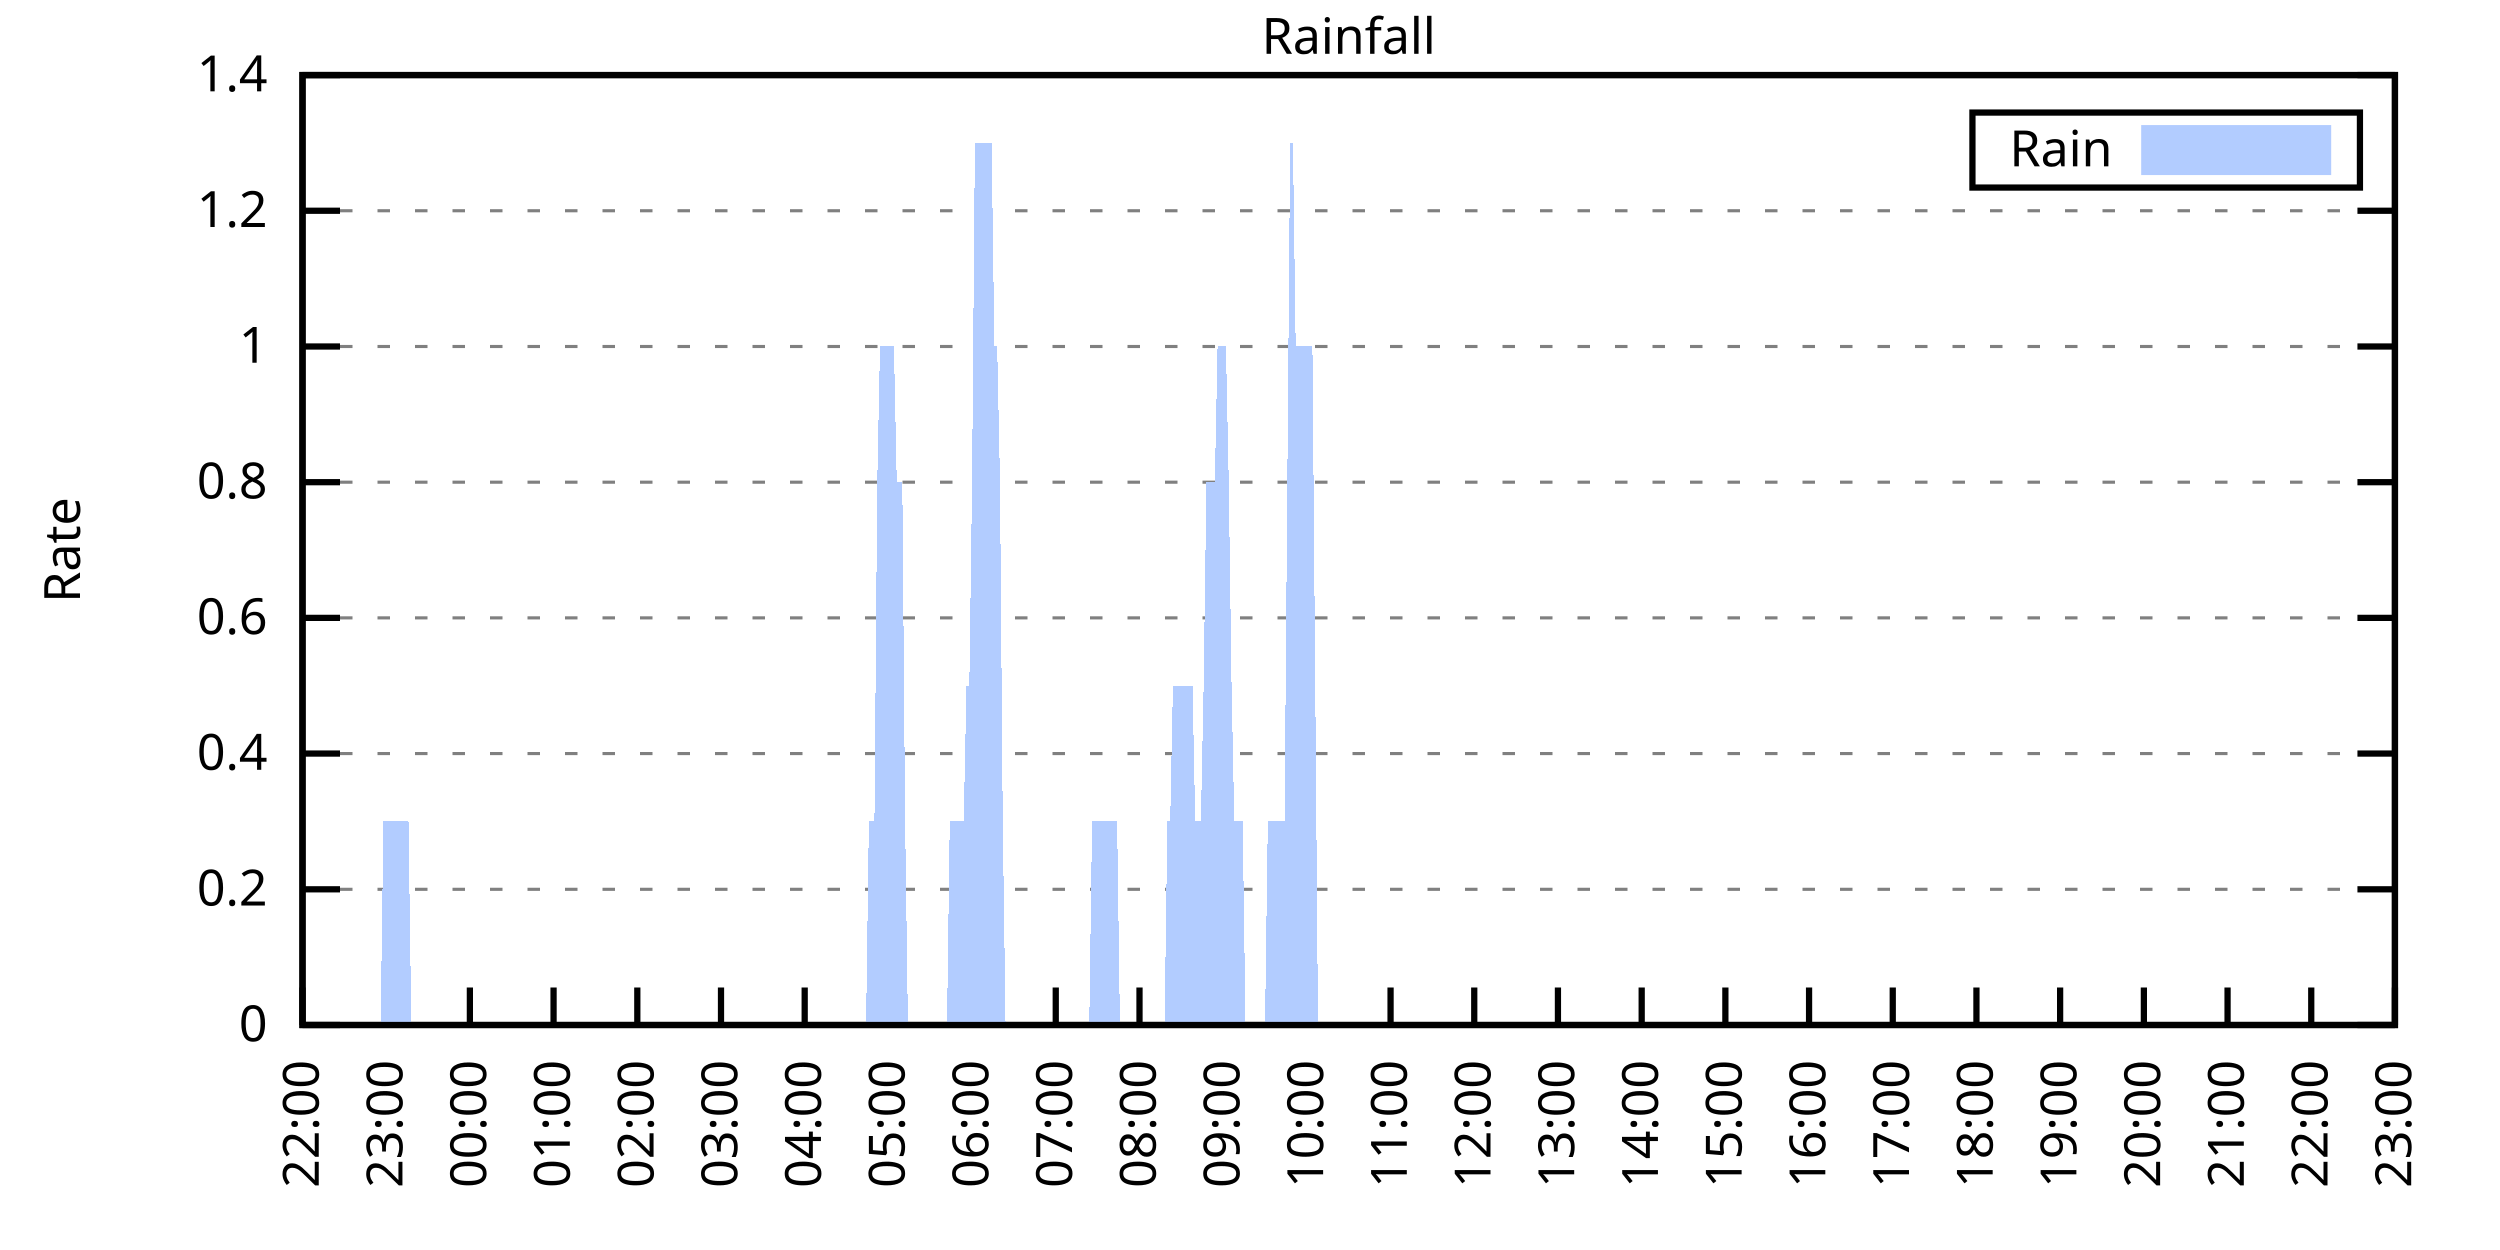
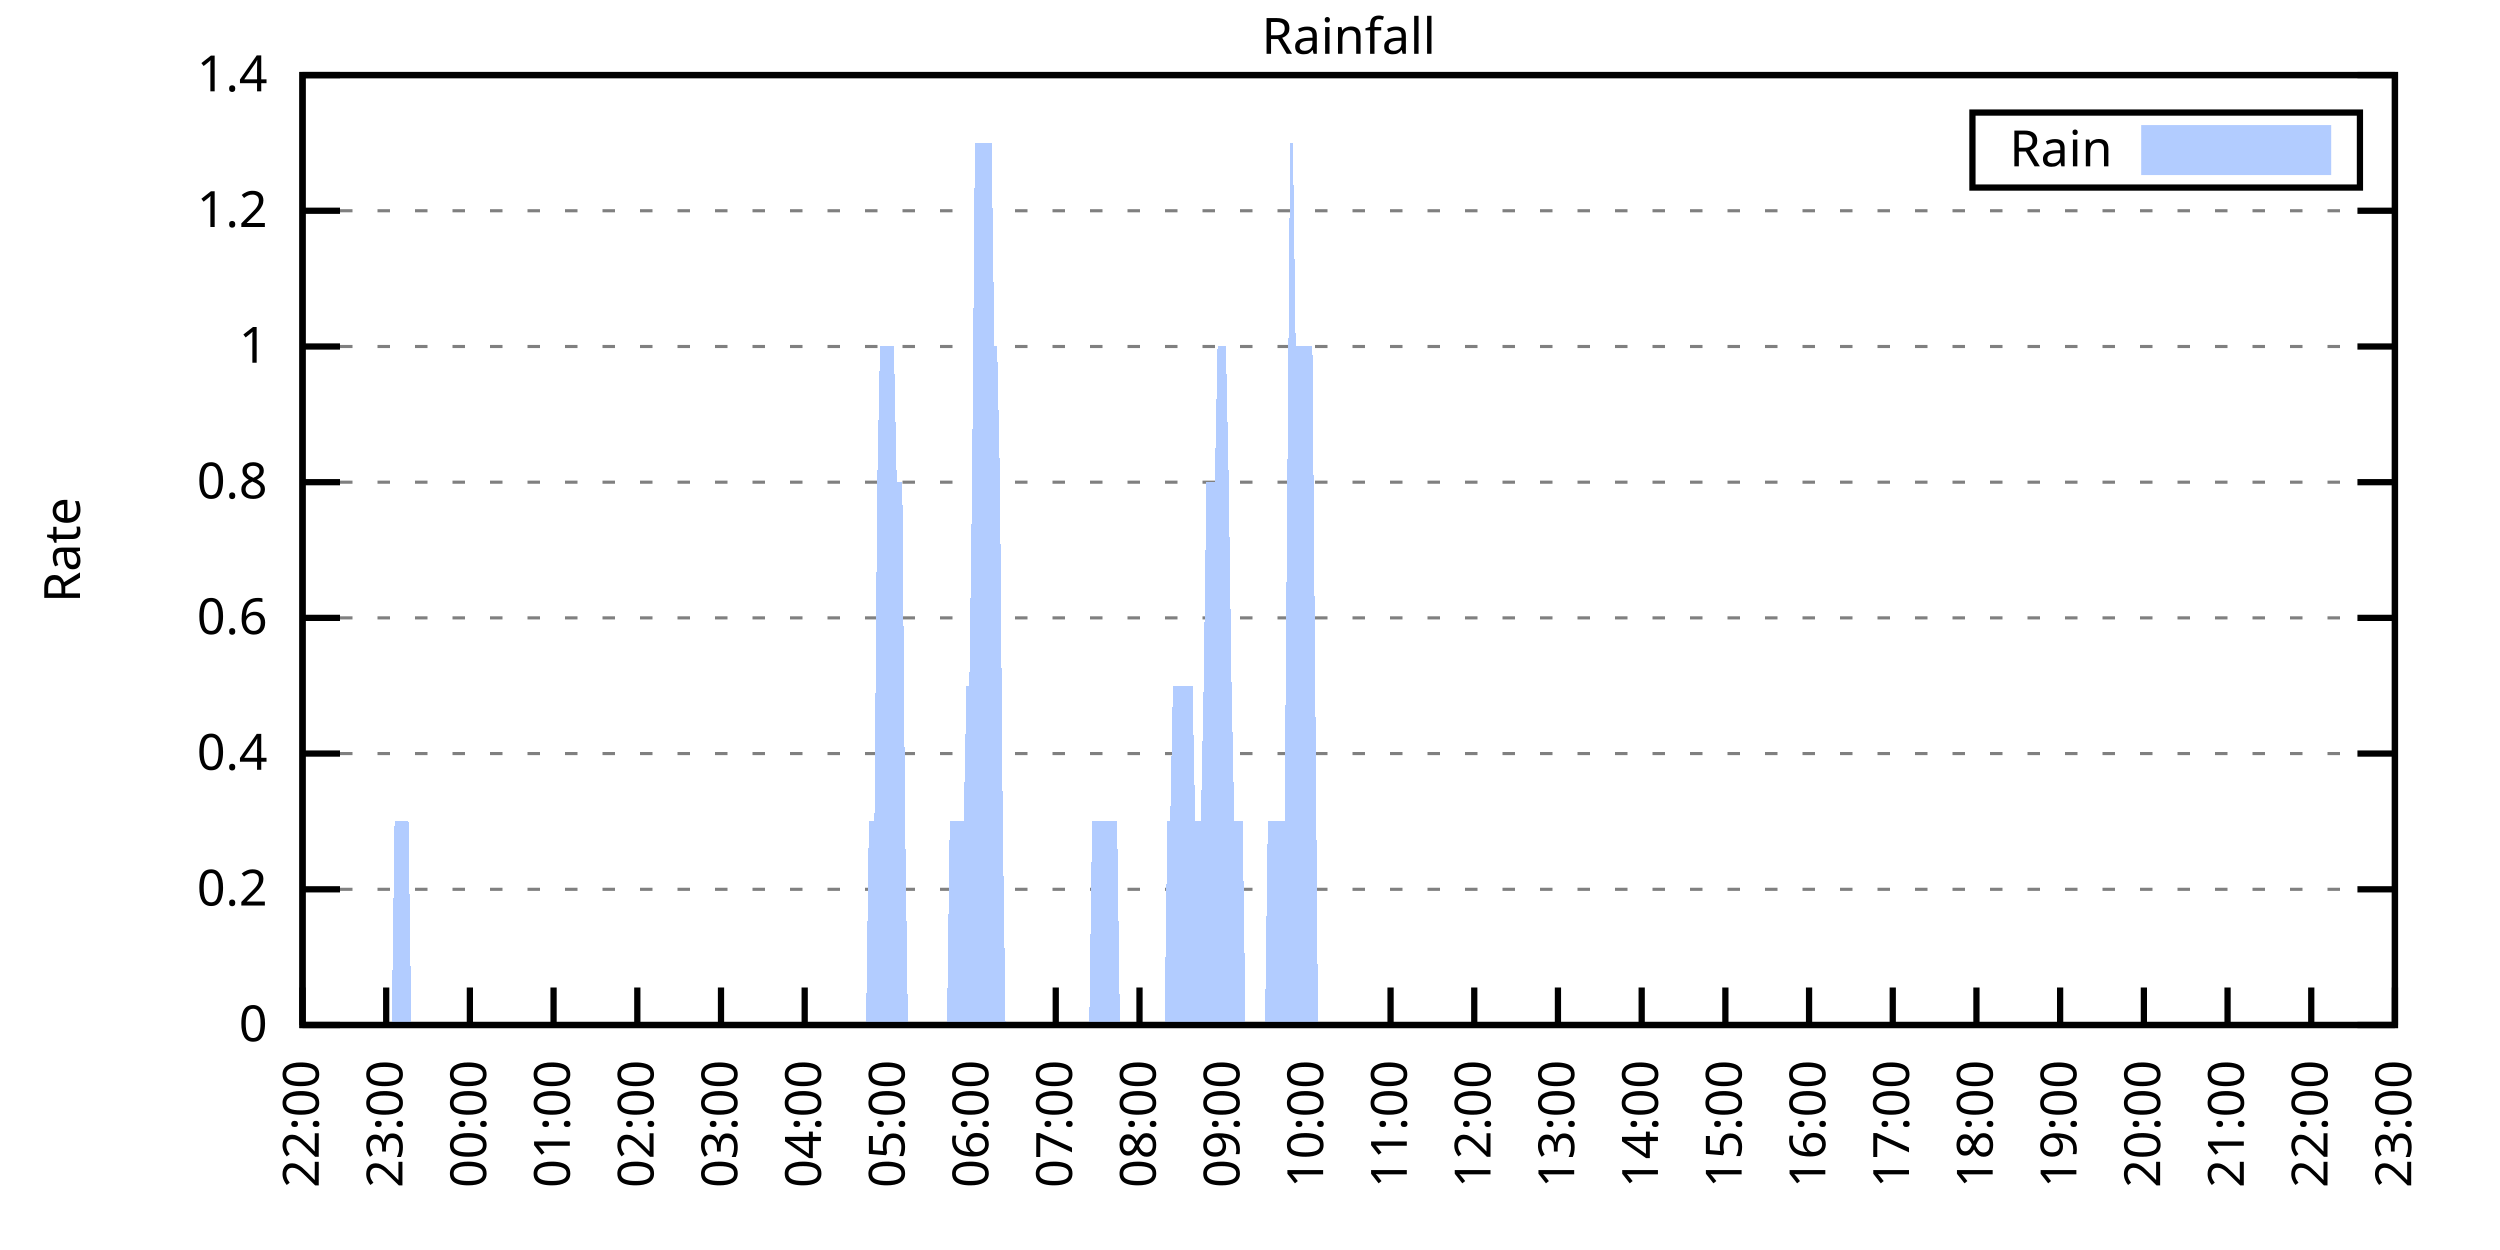
<svg xmlns="http://www.w3.org/2000/svg" xmlns:xlink="http://www.w3.org/1999/xlink" width="400" height="200" viewBox="0 0 400 200">
  <g id="gnuplot_canvas">
    <rect x="0" y="0" width="400" height="200" fill="none" />
    <defs>
      <circle id="gpDot" r="0.5" stroke-width="0.5" stroke="currentColor" />
      <path id="gpPt0" stroke-width="0.333" stroke="currentColor" d="M-1,0 h2 M0,-1 v2" />
      <path id="gpPt1" stroke-width="0.333" stroke="currentColor" d="M-1,-1 L1,1 M1,-1 L-1,1" />
      <path id="gpPt2" stroke-width="0.333" stroke="currentColor" d="M-1,0 L1,0 M0,-1 L0,1 M-1,-1 L1,1 M-1,1 L1,-1" />
      <rect id="gpPt3" stroke-width="0.333" stroke="currentColor" x="-1" y="-1" width="2" height="2" />
      <rect id="gpPt4" stroke-width="0.333" stroke="currentColor" fill="currentColor" x="-1" y="-1" width="2" height="2" />
      <circle id="gpPt5" stroke-width="0.333" stroke="currentColor" cx="0" cy="0" r="1" />
      <use xlink:href="#gpPt5" id="gpPt6" fill="currentColor" stroke="none" />
      <path id="gpPt7" stroke-width="0.333" stroke="currentColor" d="M0,-1.33 L-1.33,0.67 L1.33,0.67 z" />
      <use xlink:href="#gpPt7" id="gpPt8" fill="currentColor" stroke="none" />
      <use xlink:href="#gpPt7" id="gpPt9" stroke="currentColor" transform="rotate(180)" />
      <use xlink:href="#gpPt9" id="gpPt10" fill="currentColor" stroke="none" />
      <use xlink:href="#gpPt3" id="gpPt11" stroke="currentColor" transform="rotate(45)" />
      <use xlink:href="#gpPt11" id="gpPt12" fill="currentColor" stroke="none" />
      <path id="gpPt13" stroke-width="0.333" stroke="currentColor" d="M0,1.330 L1.265,0.411 L0.782,-1.067 L-0.782,-1.076 L-1.265,0.411 z" />
      <use xlink:href="#gpPt13" id="gpPt14" fill="currentColor" stroke="none" />
      <filter id="textbox" filterUnits="objectBoundingBox" x="0" y="0" height="1" width="1">
        <feFlood flood-color="white" flood-opacity="1" result="bgnd" />
        <feComposite in="SourceGraphic" in2="bgnd" operator="atop" />
      </filter>
      <filter id="greybox" filterUnits="objectBoundingBox" x="0" y="0" height="1" width="1">
        <feFlood flood-color="lightgrey" flood-opacity="1" result="grey" />
        <feComposite in="SourceGraphic" in2="grey" operator="atop" />
      </filter>
    </defs>
    <g fill="none" color="white" stroke="currentColor" stroke-width="1.00" stroke-linecap="butt" stroke-linejoin="miter">
</g>
    <g fill="none" color="black" stroke="currentColor" stroke-width="1.00" stroke-linecap="butt" stroke-linejoin="miter">
      <g stroke="none" shape-rendering="crispEdges">
        <polygon fill="rgb(255, 255, 255)" points="48.40,164.00 383.18,164.00 383.18,12.02 48.40,12.02 " />
      </g>
    </g>
    <g fill="none" color="black" stroke="currentColor" stroke-width="1.00" stroke-linecap="butt" stroke-linejoin="miter">
</g>
    <g fill="none" color="black" stroke="black" stroke-width="0.50" stroke-linecap="butt" stroke-linejoin="miter">
</g>
    <g fill="none" color="gray" stroke="currentColor" stroke-width="0.50" stroke-linecap="butt" stroke-linejoin="miter">
      <path stroke="gray" stroke-dasharray="2,4" class="gridline" d="M48.40,164.00 L383.19,164.00  " />
    </g>
    <g fill="none" color="gray" stroke="gray" stroke-width="1.00" stroke-linecap="butt" stroke-linejoin="miter">
</g>
    <g fill="none" color="black" stroke="currentColor" stroke-width="1.00" stroke-linecap="butt" stroke-linejoin="miter">
      <path stroke="black" d="M48.40,164.00 L54.40,164.00 M383.19,164.00 L377.19,164.00  " />
      <g transform="translate(42.80,166.60)" stroke="none" fill="black" font-family="Sans" font-size="8.00" text-anchor="end">
        <text>
          <tspan font-family="Sans"> 0</tspan>
        </text>
      </g>
    </g>
    <g fill="none" color="black" stroke="currentColor" stroke-width="1.00" stroke-linecap="butt" stroke-linejoin="miter">
</g>
    <g fill="none" color="black" stroke="black" stroke-width="0.50" stroke-linecap="butt" stroke-linejoin="miter">
</g>
    <g fill="none" color="gray" stroke="currentColor" stroke-width="0.50" stroke-linecap="butt" stroke-linejoin="miter">
      <path stroke="gray" stroke-dasharray="2,4" class="gridline" d="M48.40,142.29 L383.19,142.29  " />
    </g>
    <g fill="none" color="gray" stroke="gray" stroke-width="1.00" stroke-linecap="butt" stroke-linejoin="miter">
</g>
    <g fill="none" color="black" stroke="currentColor" stroke-width="1.00" stroke-linecap="butt" stroke-linejoin="miter">
      <path stroke="black" d="M48.40,142.29 L54.40,142.29 M383.19,142.29 L377.19,142.29  " />
      <g transform="translate(42.80,144.89)" stroke="none" fill="black" font-family="Sans" font-size="8.00" text-anchor="end">
        <text>
          <tspan font-family="Sans"> 0.2</tspan>
        </text>
      </g>
    </g>
    <g fill="none" color="black" stroke="currentColor" stroke-width="1.00" stroke-linecap="butt" stroke-linejoin="miter">
</g>
    <g fill="none" color="black" stroke="black" stroke-width="0.50" stroke-linecap="butt" stroke-linejoin="miter">
</g>
    <g fill="none" color="gray" stroke="currentColor" stroke-width="0.50" stroke-linecap="butt" stroke-linejoin="miter">
      <path stroke="gray" stroke-dasharray="2,4" class="gridline" d="M48.40,120.57 L383.19,120.57  " />
    </g>
    <g fill="none" color="gray" stroke="gray" stroke-width="1.00" stroke-linecap="butt" stroke-linejoin="miter">
</g>
    <g fill="none" color="black" stroke="currentColor" stroke-width="1.00" stroke-linecap="butt" stroke-linejoin="miter">
      <path stroke="black" d="M48.40,120.57 L54.40,120.57 M383.19,120.57 L377.19,120.57  " />
      <g transform="translate(42.80,123.17)" stroke="none" fill="black" font-family="Sans" font-size="8.00" text-anchor="end">
        <text>
          <tspan font-family="Sans"> 0.4</tspan>
        </text>
      </g>
    </g>
    <g fill="none" color="black" stroke="currentColor" stroke-width="1.00" stroke-linecap="butt" stroke-linejoin="miter">
</g>
    <g fill="none" color="black" stroke="black" stroke-width="0.50" stroke-linecap="butt" stroke-linejoin="miter">
</g>
    <g fill="none" color="gray" stroke="currentColor" stroke-width="0.50" stroke-linecap="butt" stroke-linejoin="miter">
      <path stroke="gray" stroke-dasharray="2,4" class="gridline" d="M48.40,98.86 L383.19,98.86  " />
    </g>
    <g fill="none" color="gray" stroke="gray" stroke-width="1.00" stroke-linecap="butt" stroke-linejoin="miter">
</g>
    <g fill="none" color="black" stroke="currentColor" stroke-width="1.00" stroke-linecap="butt" stroke-linejoin="miter">
      <path stroke="black" d="M48.40,98.86 L54.40,98.86 M383.19,98.86 L377.19,98.86  " />
      <g transform="translate(42.80,101.46)" stroke="none" fill="black" font-family="Sans" font-size="8.00" text-anchor="end">
        <text>
          <tspan font-family="Sans"> 0.6</tspan>
        </text>
      </g>
    </g>
    <g fill="none" color="black" stroke="currentColor" stroke-width="1.00" stroke-linecap="butt" stroke-linejoin="miter">
</g>
    <g fill="none" color="black" stroke="black" stroke-width="0.50" stroke-linecap="butt" stroke-linejoin="miter">
</g>
    <g fill="none" color="gray" stroke="currentColor" stroke-width="0.50" stroke-linecap="butt" stroke-linejoin="miter">
      <path stroke="gray" stroke-dasharray="2,4" class="gridline" d="M48.40,77.15 L383.19,77.15  " />
    </g>
    <g fill="none" color="gray" stroke="gray" stroke-width="1.00" stroke-linecap="butt" stroke-linejoin="miter">
</g>
    <g fill="none" color="black" stroke="currentColor" stroke-width="1.00" stroke-linecap="butt" stroke-linejoin="miter">
      <path stroke="black" d="M48.40,77.15 L54.40,77.15 M383.19,77.15 L377.19,77.15  " />
      <g transform="translate(42.80,79.75)" stroke="none" fill="black" font-family="Sans" font-size="8.00" text-anchor="end">
        <text>
          <tspan font-family="Sans"> 0.8</tspan>
        </text>
      </g>
    </g>
    <g fill="none" color="black" stroke="currentColor" stroke-width="1.00" stroke-linecap="butt" stroke-linejoin="miter">
</g>
    <g fill="none" color="black" stroke="black" stroke-width="0.50" stroke-linecap="butt" stroke-linejoin="miter">
</g>
    <g fill="none" color="gray" stroke="currentColor" stroke-width="0.50" stroke-linecap="butt" stroke-linejoin="miter">
      <path stroke="gray" stroke-dasharray="2,4" class="gridline" d="M48.40,55.44 L383.19,55.44  " />
    </g>
    <g fill="none" color="gray" stroke="gray" stroke-width="1.00" stroke-linecap="butt" stroke-linejoin="miter">
</g>
    <g fill="none" color="black" stroke="currentColor" stroke-width="1.00" stroke-linecap="butt" stroke-linejoin="miter">
      <path stroke="black" d="M48.40,55.44 L54.40,55.44 M383.19,55.44 L377.19,55.44  " />
      <g transform="translate(42.80,58.04)" stroke="none" fill="black" font-family="Sans" font-size="8.00" text-anchor="end">
        <text>
          <tspan font-family="Sans"> 1</tspan>
        </text>
      </g>
    </g>
    <g fill="none" color="black" stroke="currentColor" stroke-width="1.00" stroke-linecap="butt" stroke-linejoin="miter">
</g>
    <g fill="none" color="black" stroke="black" stroke-width="0.50" stroke-linecap="butt" stroke-linejoin="miter">
</g>
    <g fill="none" color="gray" stroke="currentColor" stroke-width="0.50" stroke-linecap="butt" stroke-linejoin="miter">
      <path stroke="gray" stroke-dasharray="2,4" class="gridline" d="M48.40,33.72 L383.19,33.72  " />
    </g>
    <g fill="none" color="gray" stroke="gray" stroke-width="1.00" stroke-linecap="butt" stroke-linejoin="miter">
</g>
    <g fill="none" color="black" stroke="currentColor" stroke-width="1.00" stroke-linecap="butt" stroke-linejoin="miter">
      <path stroke="black" d="M48.40,33.72 L54.40,33.72 M383.19,33.72 L377.19,33.72  " />
      <g transform="translate(42.80,36.32)" stroke="none" fill="black" font-family="Sans" font-size="8.00" text-anchor="end">
        <text>
          <tspan font-family="Sans"> 1.2</tspan>
        </text>
      </g>
    </g>
    <g fill="none" color="black" stroke="currentColor" stroke-width="1.00" stroke-linecap="butt" stroke-linejoin="miter">
</g>
    <g fill="none" color="black" stroke="black" stroke-width="0.50" stroke-linecap="butt" stroke-linejoin="miter">
</g>
    <g fill="none" color="gray" stroke="currentColor" stroke-width="0.50" stroke-linecap="butt" stroke-linejoin="miter">
      <path stroke="gray" stroke-dasharray="2,4" class="gridline" d="M48.40,12.01 L383.19,12.01  " />
    </g>
    <g fill="none" color="gray" stroke="gray" stroke-width="1.00" stroke-linecap="butt" stroke-linejoin="miter">
</g>
    <g fill="none" color="black" stroke="currentColor" stroke-width="1.00" stroke-linecap="butt" stroke-linejoin="miter">
      <path stroke="black" d="M48.40,12.01 L54.40,12.01 M383.19,12.01 L377.19,12.01  " />
      <g transform="translate(42.80,14.61)" stroke="none" fill="black" font-family="Sans" font-size="8.00" text-anchor="end">
        <text>
          <tspan font-family="Sans"> 1.4</tspan>
        </text>
      </g>
    </g>
    <g fill="none" color="black" stroke="currentColor" stroke-width="1.00" stroke-linecap="butt" stroke-linejoin="miter">
      <path stroke="black" d="M48.40,164.00 L48.40,158.00  " />
      <g transform="translate(51.00,169.60) rotate(270.00)" stroke="none" fill="black" font-family="Sans" font-size="8.00" text-anchor="end">
        <text>
          <tspan font-family="Sans">22:00</tspan>
        </text>
      </g>
    </g>
    <g fill="none" color="black" stroke="currentColor" stroke-width="1.00" stroke-linecap="butt" stroke-linejoin="miter">
      <path stroke="black" d="M61.79,164.00 L61.79,158.00  " />
      <g transform="translate(64.39,169.60) rotate(270.00)" stroke="none" fill="black" font-family="Sans" font-size="8.00" text-anchor="end">
        <text>
          <tspan font-family="Sans">23:00</tspan>
        </text>
      </g>
    </g>
    <g fill="none" color="black" stroke="currentColor" stroke-width="1.00" stroke-linecap="butt" stroke-linejoin="miter">
      <path stroke="black" d="M75.18,164.00 L75.18,158.00  " />
      <g transform="translate(77.78,169.60) rotate(270.00)" stroke="none" fill="black" font-family="Sans" font-size="8.00" text-anchor="end">
        <text>
          <tspan font-family="Sans">00:00</tspan>
        </text>
      </g>
    </g>
    <g fill="none" color="black" stroke="currentColor" stroke-width="1.00" stroke-linecap="butt" stroke-linejoin="miter">
      <path stroke="black" d="M88.57,164.00 L88.57,158.00  " />
      <g transform="translate(91.17,169.60) rotate(270.00)" stroke="none" fill="black" font-family="Sans" font-size="8.00" text-anchor="end">
        <text>
          <tspan font-family="Sans">01:00</tspan>
        </text>
      </g>
    </g>
    <g fill="none" color="black" stroke="currentColor" stroke-width="1.00" stroke-linecap="butt" stroke-linejoin="miter">
      <path stroke="black" d="M101.97,164.00 L101.97,158.00  " />
      <g transform="translate(104.57,169.60) rotate(270.00)" stroke="none" fill="black" font-family="Sans" font-size="8.00" text-anchor="end">
        <text>
          <tspan font-family="Sans">02:00</tspan>
        </text>
      </g>
    </g>
    <g fill="none" color="black" stroke="currentColor" stroke-width="1.00" stroke-linecap="butt" stroke-linejoin="miter">
      <path stroke="black" d="M115.36,164.00 L115.36,158.00  " />
      <g transform="translate(117.96,169.60) rotate(270.00)" stroke="none" fill="black" font-family="Sans" font-size="8.00" text-anchor="end">
        <text>
          <tspan font-family="Sans">03:00</tspan>
        </text>
      </g>
    </g>
    <g fill="none" color="black" stroke="currentColor" stroke-width="1.00" stroke-linecap="butt" stroke-linejoin="miter">
      <path stroke="black" d="M128.75,164.00 L128.75,158.00  " />
      <g transform="translate(131.35,169.60) rotate(270.00)" stroke="none" fill="black" font-family="Sans" font-size="8.00" text-anchor="end">
        <text>
          <tspan font-family="Sans">04:00</tspan>
        </text>
      </g>
    </g>
    <g fill="none" color="black" stroke="currentColor" stroke-width="1.00" stroke-linecap="butt" stroke-linejoin="miter">
      <path stroke="black" d="M142.14,164.00 L142.14,158.00  " />
      <g transform="translate(144.74,169.60) rotate(270.00)" stroke="none" fill="black" font-family="Sans" font-size="8.00" text-anchor="end">
        <text>
          <tspan font-family="Sans">05:00</tspan>
        </text>
      </g>
    </g>
    <g fill="none" color="black" stroke="currentColor" stroke-width="1.00" stroke-linecap="butt" stroke-linejoin="miter">
      <path stroke="black" d="M155.53,164.00 L155.53,158.00  " />
      <g transform="translate(158.13,169.60) rotate(270.00)" stroke="none" fill="black" font-family="Sans" font-size="8.00" text-anchor="end">
        <text>
          <tspan font-family="Sans">06:00</tspan>
        </text>
      </g>
    </g>
    <g fill="none" color="black" stroke="currentColor" stroke-width="1.00" stroke-linecap="butt" stroke-linejoin="miter">
      <path stroke="black" d="M168.92,164.00 L168.92,158.00  " />
      <g transform="translate(171.52,169.60) rotate(270.00)" stroke="none" fill="black" font-family="Sans" font-size="8.00" text-anchor="end">
        <text>
          <tspan font-family="Sans">07:00</tspan>
        </text>
      </g>
    </g>
    <g fill="none" color="black" stroke="currentColor" stroke-width="1.00" stroke-linecap="butt" stroke-linejoin="miter">
      <path stroke="black" d="M182.32,164.00 L182.32,158.00  " />
      <g transform="translate(184.92,169.60) rotate(270.00)" stroke="none" fill="black" font-family="Sans" font-size="8.00" text-anchor="end">
        <text>
          <tspan font-family="Sans">08:00</tspan>
        </text>
      </g>
    </g>
    <g fill="none" color="black" stroke="currentColor" stroke-width="1.00" stroke-linecap="butt" stroke-linejoin="miter">
      <path stroke="black" d="M195.71,164.00 L195.71,158.00  " />
      <g transform="translate(198.31,169.60) rotate(270.00)" stroke="none" fill="black" font-family="Sans" font-size="8.00" text-anchor="end">
        <text>
          <tspan font-family="Sans">09:00</tspan>
        </text>
      </g>
    </g>
    <g fill="none" color="black" stroke="currentColor" stroke-width="1.00" stroke-linecap="butt" stroke-linejoin="miter">
      <path stroke="black" d="M209.10,164.00 L209.10,158.00  " />
      <g transform="translate(211.70,169.60) rotate(270.00)" stroke="none" fill="black" font-family="Sans" font-size="8.00" text-anchor="end">
        <text>
          <tspan font-family="Sans">10:00</tspan>
        </text>
      </g>
    </g>
    <g fill="none" color="black" stroke="currentColor" stroke-width="1.00" stroke-linecap="butt" stroke-linejoin="miter">
      <path stroke="black" d="M222.49,164.00 L222.49,158.00  " />
      <g transform="translate(225.09,169.60) rotate(270.00)" stroke="none" fill="black" font-family="Sans" font-size="8.00" text-anchor="end">
        <text>
          <tspan font-family="Sans">11:00</tspan>
        </text>
      </g>
    </g>
    <g fill="none" color="black" stroke="currentColor" stroke-width="1.00" stroke-linecap="butt" stroke-linejoin="miter">
      <path stroke="black" d="M235.88,164.00 L235.88,158.00  " />
      <g transform="translate(238.48,169.60) rotate(270.00)" stroke="none" fill="black" font-family="Sans" font-size="8.00" text-anchor="end">
        <text>
          <tspan font-family="Sans">12:00</tspan>
        </text>
      </g>
    </g>
    <g fill="none" color="black" stroke="currentColor" stroke-width="1.00" stroke-linecap="butt" stroke-linejoin="miter">
      <path stroke="black" d="M249.27,164.00 L249.27,158.00  " />
      <g transform="translate(251.87,169.60) rotate(270.00)" stroke="none" fill="black" font-family="Sans" font-size="8.00" text-anchor="end">
        <text>
          <tspan font-family="Sans">13:00</tspan>
        </text>
      </g>
    </g>
    <g fill="none" color="black" stroke="currentColor" stroke-width="1.00" stroke-linecap="butt" stroke-linejoin="miter">
      <path stroke="black" d="M262.67,164.00 L262.67,158.00  " />
      <g transform="translate(265.27,169.60) rotate(270.00)" stroke="none" fill="black" font-family="Sans" font-size="8.00" text-anchor="end">
        <text>
          <tspan font-family="Sans">14:00</tspan>
        </text>
      </g>
    </g>
    <g fill="none" color="black" stroke="currentColor" stroke-width="1.00" stroke-linecap="butt" stroke-linejoin="miter">
      <path stroke="black" d="M276.06,164.00 L276.06,158.00  " />
      <g transform="translate(278.66,169.60) rotate(270.00)" stroke="none" fill="black" font-family="Sans" font-size="8.00" text-anchor="end">
        <text>
          <tspan font-family="Sans">15:00</tspan>
        </text>
      </g>
    </g>
    <g fill="none" color="black" stroke="currentColor" stroke-width="1.00" stroke-linecap="butt" stroke-linejoin="miter">
      <path stroke="black" d="M289.45,164.00 L289.45,158.00  " />
      <g transform="translate(292.05,169.60) rotate(270.00)" stroke="none" fill="black" font-family="Sans" font-size="8.00" text-anchor="end">
        <text>
          <tspan font-family="Sans">16:00</tspan>
        </text>
      </g>
    </g>
    <g fill="none" color="black" stroke="currentColor" stroke-width="1.00" stroke-linecap="butt" stroke-linejoin="miter">
      <path stroke="black" d="M302.84,164.00 L302.84,158.00  " />
      <g transform="translate(305.44,169.60) rotate(270.00)" stroke="none" fill="black" font-family="Sans" font-size="8.00" text-anchor="end">
        <text>
          <tspan font-family="Sans">17:00</tspan>
        </text>
      </g>
    </g>
    <g fill="none" color="black" stroke="currentColor" stroke-width="1.00" stroke-linecap="butt" stroke-linejoin="miter">
      <path stroke="black" d="M316.23,164.00 L316.23,158.00  " />
      <g transform="translate(318.83,169.60) rotate(270.00)" stroke="none" fill="black" font-family="Sans" font-size="8.00" text-anchor="end">
        <text>
          <tspan font-family="Sans">18:00</tspan>
        </text>
      </g>
    </g>
    <g fill="none" color="black" stroke="currentColor" stroke-width="1.00" stroke-linecap="butt" stroke-linejoin="miter">
      <path stroke="black" d="M329.62,164.00 L329.62,158.00  " />
      <g transform="translate(332.22,169.60) rotate(270.00)" stroke="none" fill="black" font-family="Sans" font-size="8.00" text-anchor="end">
        <text>
          <tspan font-family="Sans">19:00</tspan>
        </text>
      </g>
    </g>
    <g fill="none" color="black" stroke="currentColor" stroke-width="1.00" stroke-linecap="butt" stroke-linejoin="miter">
      <path stroke="black" d="M343.02,164.00 L343.02,158.00  " />
      <g transform="translate(345.62,169.60) rotate(270.00)" stroke="none" fill="black" font-family="Sans" font-size="8.00" text-anchor="end">
        <text>
          <tspan font-family="Sans">20:00</tspan>
        </text>
      </g>
    </g>
    <g fill="none" color="black" stroke="currentColor" stroke-width="1.00" stroke-linecap="butt" stroke-linejoin="miter">
      <path stroke="black" d="M356.41,164.00 L356.41,158.00  " />
      <g transform="translate(359.01,169.60) rotate(270.00)" stroke="none" fill="black" font-family="Sans" font-size="8.00" text-anchor="end">
        <text>
          <tspan font-family="Sans">21:00</tspan>
        </text>
      </g>
    </g>
    <g fill="none" color="black" stroke="currentColor" stroke-width="1.00" stroke-linecap="butt" stroke-linejoin="miter">
      <path stroke="black" d="M369.80,164.00 L369.80,158.00  " />
      <g transform="translate(372.40,169.60) rotate(270.00)" stroke="none" fill="black" font-family="Sans" font-size="8.00" text-anchor="end">
        <text>
          <tspan font-family="Sans">22:00</tspan>
        </text>
      </g>
    </g>
    <g fill="none" color="black" stroke="currentColor" stroke-width="1.00" stroke-linecap="butt" stroke-linejoin="miter">
      <path stroke="black" d="M383.19,164.00 L383.19,158.00  " />
      <g transform="translate(385.79,169.60) rotate(270.00)" stroke="none" fill="black" font-family="Sans" font-size="8.00" text-anchor="end">
        <text>
          <tspan font-family="Sans">23:00</tspan>
        </text>
      </g>
    </g>
    <g fill="none" color="black" stroke="currentColor" stroke-width="1.00" stroke-linecap="butt" stroke-linejoin="miter">
</g>
    <g fill="none" color="black" stroke="currentColor" stroke-width="1.00" stroke-linecap="butt" stroke-linejoin="miter">
      <path stroke="black" d="M48.40,12.01 L48.40,164.00 L383.19,164.00 L383.19,12.01 L48.40,12.01 Z  " />
    </g>
    <g fill="none" color="black" stroke="currentColor" stroke-width="1.00" stroke-linecap="butt" stroke-linejoin="miter">
</g>
    <g fill="none" color="black" stroke="currentColor" stroke-width="1.00" stroke-linecap="butt" stroke-linejoin="miter">
      <path stroke="black" d="M315.59,30.01 L315.59,18.01 L377.59,18.01 L377.59,30.01 L315.59,30.01 Z  " />
    </g>
    <g id="Rainfall_plot_1">
      <g fill="none" color="white" stroke="black" stroke-width="2.00" stroke-linecap="butt" stroke-linejoin="miter">
</g>
      <g fill="none" color="black" stroke="currentColor" stroke-width="2.00" stroke-linecap="butt" stroke-linejoin="miter">
        <g transform="translate(337.99,26.61)" stroke="none" fill="black" font-family="Sans" font-size="8.00" text-anchor="end">
          <text>
            <tspan font-family="Sans">Rain</tspan>
          </text>
        </g>
      </g>
      <g fill="none" color="black" stroke="currentColor" stroke-width="2.00" stroke-linecap="butt" stroke-linejoin="miter">
        <g stroke="none" shape-rendering="crispEdges">
          <polygon fill="rgb(178, 204, 255)" points="343.59,27.01 371.99,27.01 371.99,21.01 343.59,21.01 " />
        </g>
        <path stroke="rgb(178, 204, 255)" d="M343.59,27.01 L371.99,27.01 L371.99,21.01 L343.59,21.01 L343.59,27.01 Z  " />
      </g>
      <g fill="none" color="black" stroke="currentColor" stroke-width="2.00" stroke-linecap="butt" stroke-linejoin="miter">
        <g stroke="none" shape-rendering="crispEdges">
-           <polygon fill="rgb(178, 204, 255)" points="55.54,164.00 55.99,164.00 56.43,164.00 56.88,164.00 57.33,164.00 57.77,164.00 58.22,164.00 58.67,164.00 59.11,164.00 59.56,164.00 60.01,164.00 60.45,164.00 60.90,164.00 61.35,131.43 61.79,131.43 62.24,131.43 62.68,131.43 63.13,131.43 63.58,131.43 64.02,131.43 64.47,131.43 64.92,131.43 65.36,131.43 65.81,164.00 66.26,164.00 66.70,164.00 67.15,164.00 67.59,164.00 68.04,164.00 68.49,164.00 68.93,164.00 69.38,164.00 69.83,164.00 70.27,164.00 70.72,164.00 71.17,164.00 71.61,164.00 72.06,164.00 72.50,164.00 72.95,164.00 73.40,164.00 73.84,164.00 74.29,164.00 74.74,164.00 75.18,164.00 75.63,164.00 76.08,164.00 76.52,164.00 76.97,164.00 77.42,164.00 77.86,164.00 78.31,164.00 78.75,164.00 79.20,164.00 79.65,164.00 80.09,164.00 80.54,164.00 80.99,164.00 81.43,164.00 81.88,164.00 82.33,164.00 82.77,164.00 83.22,164.00 83.66,164.00 84.11,164.00 84.56,164.00 85.00,164.00 85.45,164.00 85.90,164.00 86.34,164.00 86.79,164.00 87.24,164.00 87.68,164.00 88.13,164.00 88.57,164.00 89.02,164.00 89.47,164.00 89.91,164.00 90.36,164.00 90.81,164.00 91.25,164.00 91.70,164.00 92.15,164.00 92.59,164.00 93.04,164.00 93.49,164.00 93.93,164.00 94.38,164.00 94.82,164.00 95.27,164.00 95.72,164.00 96.16,164.00 96.61,164.00 97.06,164.00 97.50,164.00 97.95,164.00 98.40,164.00 98.84,164.00 99.29,164.00 99.73,164.00 100.18,164.00 100.63,164.00 101.07,164.00 101.52,164.00 101.97,164.00 102.41,164.00 102.86,164.00 103.31,164.00 103.75,164.00 104.20,164.00 104.64,164.00 105.09,164.00 105.54,164.00 105.98,164.00 106.43,164.00 106.88,164.00 107.32,164.00 107.77,164.00 108.22,164.00 108.66,164.00 109.11,164.00 109.55,164.00 110.00,164.00 110.45,164.00 110.89,164.00 111.34,164.00 111.79,164.00 112.23,164.00 112.68,164.00 113.13,164.00 113.57,164.00 114.02,164.00 114.47,164.00 114.91,164.00 115.36,164.00 115.80,164.00 116.25,164.00 116.70,164.00 117.14,164.00 117.59,164.00 118.04,164.00 118.48,164.00 118.93,164.00 119.38,164.00 119.82,164.00 120.27,164.00 120.71,164.00 121.16,164.00 121.61,164.00 122.05,164.00 122.50,164.00 122.95,164.00 123.39,164.00 123.84,164.00 124.29,164.00 124.73,164.00 125.18,164.00 125.62,164.00 126.07,164.00 126.52,164.00 126.96,164.00 127.41,164.00 127.86,164.00 128.30,164.00 128.75,164.00 129.20,164.00 129.64,164.00 130.09,164.00 130.54,164.00 130.98,164.00 131.43,164.00 131.87,164.00 132.32,164.00 132.77,164.00 133.21,164.00 133.66,164.00 134.11,164.00 134.55,164.00 135.00,164.00 135.45,164.00 135.89,164.00 136.34,164.00 136.78,164.00 137.23,164.00 137.68,164.00 138.12,164.00 138.57,164.00 139.02,131.43 139.46,131.43 139.91,131.43 140.36,77.15 140.80,55.44 141.25,55.44 141.69,55.44 142.14,55.44 142.59,55.44 143.03,55.44 143.48,77.15 143.93,77.15 144.37,77.15 144.82,131.43 145.27,164.00 145.71,164.00 146.16,164.00 146.61,164.00 147.05,164.00 147.50,164.00 147.94,164.00 148.39,164.00 148.84,164.00 149.28,164.00 149.73,164.00 150.18,164.00 150.62,164.00 151.07,164.00 151.52,164.00 151.96,131.43 152.41,131.43 152.85,131.43 153.30,131.43 153.75,131.43 154.19,131.43 154.64,109.72 155.09,109.72 155.53,77.15 155.98,22.87 156.43,22.87 156.87,22.87 157.32,22.87 157.76,22.87 158.21,22.87 158.66,22.87 159.10,55.44 159.55,55.44 160.00,77.15 160.44,131.43 160.89,164.00 161.34,164.00 161.78,164.00 162.23,164.00 162.67,164.00 163.12,164.00 163.57,164.00 164.01,164.00 164.46,164.00 164.91,164.00 165.35,164.00 165.80,164.00 166.25,164.00 166.69,164.00 167.14,164.00 167.59,164.00 168.03,164.00 168.48,164.00 168.92,164.00 169.37,164.00 169.82,164.00 170.26,164.00 170.71,164.00 171.16,164.00 171.60,164.00 172.05,164.00 172.50,164.00 172.94,164.00 173.39,164.00 173.83,164.00 174.28,164.00 174.73,131.43 175.17,131.43 175.62,131.43 176.07,131.43 176.51,131.43 176.96,131.43 177.41,131.43 177.85,131.43 178.30,131.43 178.74,131.43 179.19,164.00 179.64,164.00 180.08,164.00 180.53,164.00 180.98,164.00 181.42,164.00 181.87,164.00 182.32,164.00 182.76,164.00 183.21,164.00 183.66,164.00 184.10,164.00 184.55,164.00 184.99,164.00 185.44,164.00 185.89,164.00 186.33,164.00 186.78,131.43 187.23,131.43 187.67,109.72 188.12,109.72 188.57,109.72 189.01,109.72 189.46,109.72 189.90,109.72 190.35,109.72 190.80,109.72 191.24,131.43 191.69,131.43 192.14,131.43 192.58,109.72 193.03,77.15 193.48,77.15 193.92,77.15 194.37,77.15 194.81,55.44 195.26,55.44 195.71,55.44 196.15,55.44 196.60,77.15 197.05,109.72 197.49,131.43 197.94,131.43 198.39,131.43 198.83,131.43 199.28,164.00 199.73,164.00 200.17,164.00 200.62,164.00 201.06,164.00 201.51,164.00 201.96,164.00 202.40,164.00 202.85,131.43 203.30,131.43 203.74,131.43 204.19,131.43 204.64,131.43 205.08,131.43 205.53,131.43 205.97,77.15 206.42,22.87 206.87,22.87 207.31,55.44 207.76,55.44 208.21,55.44 208.65,55.44 209.10,55.44 209.55,55.44 209.99,55.44 210.44,109.72 210.88,164.00 211.33,164.00 211.78,164.00 212.22,164.00 212.67,164.00 213.12,164.00 213.56,164.00 214.01,164.00 214.46,164.00 214.90,164.00 215.35,164.00 215.80,164.00 216.24,164.00 216.69,164.00 217.13,164.00 217.58,164.00 218.03,164.00 218.47,164.00 218.92,164.00 219.37,164.00 219.81,164.00 220.26,164.00 220.71,164.00 221.15,164.00 221.60,164.00 222.04,164.00 222.49,164.00 222.94,164.00 223.38,164.00 223.83,164.00 224.28,164.00 224.72,164.00 225.17,164.00 225.62,164.00 226.06,164.00 226.51,164.00 226.95,164.00 227.40,164.00 227.85,164.00 228.29,164.00 228.74,164.00 229.19,164.00 229.63,164.00 230.08,164.00 230.53,164.00 230.97,164.00 231.42,164.00 231.86,164.00 232.31,164.00 232.76,164.00 233.20,164.00 233.65,164.00 234.10,164.00 234.54,164.00 234.99,164.00 235.44,164.00 235.88,164.00 236.33,164.00 236.78,164.00 237.22,164.00 237.67,164.00 238.11,164.00 238.56,164.00 239.01,164.00 239.45,164.00 239.90,164.00 240.35,164.00 240.79,164.00 241.24,164.00 241.69,164.00 242.13,164.00 242.58,164.00 243.02,164.00 243.47,164.00 243.92,164.00 244.36,164.00 244.81,164.00 245.26,164.00 245.70,164.00 246.15,164.00 246.60,164.00 247.04,164.00 247.49,164.00 247.93,164.00 248.38,164.00 248.83,164.00 249.27,164.00 249.72,164.00 250.17,164.00 250.61,164.00 251.06,164.00 251.51,164.00 251.95,164.00 252.40,164.00 252.85,164.00 253.29,164.00 253.74,164.00 254.18,164.00 254.63,164.00 255.08,164.00 255.52,164.00 255.97,164.00 256.42,164.00 256.86,164.00 257.31,164.00 257.76,164.00 258.20,164.00 258.65,164.00 259.09,164.00 259.54,164.00 259.99,164.00 260.43,164.00 260.88,164.00 261.33,164.00 261.77,164.00 262.22,164.00 262.67,164.00 263.11,164.00 263.56,164.00 264.00,164.00 264.45,164.00 264.90,164.00 265.34,164.00 265.79,164.00 266.24,164.00 266.68,164.00 267.13,164.00 267.58,164.00 268.02,164.00 268.47,164.00 268.92,164.00 269.36,164.00 269.81,164.00 270.25,164.00 270.70,164.00 271.15,164.00 271.59,164.00 272.04,164.00 272.49,164.00 272.93,164.00 273.38,164.00 273.83,164.00 274.27,164.00 274.72,164.00 275.16,164.00 275.61,164.00 276.06,164.00 276.50,164.00 276.95,164.00 277.40,164.00 277.84,164.00 278.29,164.00 278.74,164.00 279.18,164.00 279.63,164.00 280.07,164.00 280.52,164.00 280.97,164.00 281.41,164.00 281.86,164.00 282.31,164.00 282.75,164.00 283.20,164.00 283.65,164.00 284.09,164.00 284.54,164.00 284.98,164.00 285.43,164.00 285.88,164.00 286.32,164.00 286.77,164.00 287.22,164.00 287.66,164.00 288.11,164.00 288.56,164.00 289.00,164.00 289.45,164.00 289.90,164.00 290.34,164.00 290.79,164.00 291.23,164.00 291.68,164.00 292.13,164.00 292.57,164.00 293.02,164.00 293.47,164.00 293.91,164.00 294.36,164.00 294.81,164.00 295.25,164.00 295.70,164.00 296.14,164.00 296.59,164.00 297.04,164.00 297.48,164.00 297.93,164.00 298.38,164.00 298.82,164.00 299.27,164.00 299.72,164.00 300.16,164.00 300.61,164.00 301.05,164.00 301.50,164.00 301.95,164.00 302.39,164.00 302.84,164.00 303.29,164.00 303.73,164.00 304.18,164.00 304.63,164.00 305.07,164.00 305.52,164.00 305.97,164.00 306.41,164.00 306.86,164.00 307.30,164.00 307.75,164.00 308.20,164.00 308.64,164.00 309.09,164.00 309.54,164.00 309.98,164.00 310.43,164.00 310.88,164.00 311.32,164.00 311.77,164.00 312.21,164.00 312.66,164.00 313.11,164.00 313.55,164.00 314.00,164.00 314.45,164.00 314.89,164.00 315.34,164.00 315.79,164.00 316.23,164.00 316.68,164.00 317.12,164.00 317.57,164.00 318.02,164.00 318.46,164.00 318.91,164.00 319.36,164.00 319.80,164.00 320.25,164.00 320.70,164.00 321.14,164.00 321.59,164.00 322.04,164.00 322.48,164.00 322.93,164.00 323.37,164.00 323.82,164.00 324.27,164.00 324.71,164.00 325.16,164.00 325.61,164.00 326.05,164.00 326.50,164.00 326.95,164.00 327.39,164.00 327.84,164.00 328.28,164.00 328.73,164.00 329.18,164.00 329.62,164.00 330.07,164.00 330.52,164.00 330.96,164.00 331.41,164.00 331.86,164.00 332.30,164.00 332.75,164.00 333.19,164.00 333.64,164.00 334.09,164.00 334.53,164.00 334.98,164.00 335.43,164.00 335.87,164.00 336.32,164.00 336.77,164.00 337.21,164.00 337.66,164.00 338.10,164.00 338.55,164.00 339.00,164.00 339.44,164.00 339.89,164.00 340.34,164.00 340.78,164.00 341.23,164.00 341.68,164.00 342.12,164.00 342.57,164.00 343.02,164.00 343.46,164.00 343.91,164.00 344.35,164.00 344.80,164.00 345.25,164.00 345.69,164.00 346.14,164.00 346.59,164.00 347.03,164.00 347.48,164.00 347.93,164.00 348.37,164.00 348.82,164.00 349.26,164.00 349.71,164.00 350.16,164.00 350.60,164.00 351.05,164.00 351.50,164.00 351.94,164.00 352.39,164.00 352.84,164.00 353.28,164.00 353.73,164.00 354.17,164.00 354.62,164.00 355.07,164.00 355.51,164.00 355.96,164.00 356.41,164.00 356.85,164.00 357.30,164.00 357.75,164.00 358.19,164.00 358.64,164.00 359.09,164.00 359.53,164.00 359.98,164.00 360.42,164.00 360.87,164.00 361.32,164.00 361.76,164.00 362.21,164.00 362.66,164.00 363.10,164.00 363.55,164.00 364.00,164.00 364.44,164.00 364.89,164.00 365.33,164.00 365.78,164.00 366.23,164.00 366.67,164.00 367.12,164.00 367.57,164.00 368.01,164.00 368.46,164.00 368.91,164.00 369.35,164.00 369.80,164.00 370.24,164.00 370.69,164.00 371.14,164.00 371.58,164.00 372.03,164.00 372.48,164.00 372.92,164.00 373.37,164.00 373.82,164.00 374.26,164.00 374.71,164.00 375.16,164.00 375.60,164.00 376.05,164.00 376.49,164.00 376.49,164.00 55.54,164.00 " />
+           <polygon fill="rgb(178, 204, 255)" points="58.67,164.00 59.11,164.00 59.56,164.00 60.01,164.00 60.45,164.00 60.90,164.00 61.35,164.00 61.79,164.00 62.24,164.00 62.68,164.00 63.13,131.43 63.58,131.43 64.02,131.43 64.47,131.43 64.92,131.43 65.36,131.43 65.81,164.00 66.26,164.00 66.70,164.00 67.15,164.00 67.59,164.00 68.04,164.00 68.49,164.00 68.93,164.00 69.38,164.00 69.83,164.00 70.27,164.00 70.72,164.00 71.17,164.00 71.61,164.00 72.06,164.00 72.50,164.00 72.95,164.00 73.40,164.00 73.84,164.00 74.29,164.00 74.74,164.00 75.18,164.00 75.63,164.00 76.08,164.00 76.52,164.00 76.97,164.00 77.42,164.00 77.86,164.00 78.31,164.00 78.75,164.00 79.20,164.00 79.65,164.00 80.09,164.00 80.54,164.00 80.99,164.00 81.43,164.00 81.88,164.00 82.33,164.00 82.77,164.00 83.22,164.00 83.66,164.00 84.11,164.00 84.56,164.00 85.00,164.00 85.45,164.00 85.90,164.00 86.34,164.00 86.79,164.00 87.24,164.00 87.68,164.00 88.13,164.00 88.57,164.00 89.02,164.00 89.47,164.00 89.91,164.00 90.36,164.00 90.81,164.00 91.25,164.00 91.70,164.00 92.15,164.00 92.59,164.00 93.04,164.00 93.49,164.00 93.93,164.00 94.38,164.00 94.82,164.00 95.27,164.00 95.72,164.00 96.16,164.00 96.61,164.00 97.06,164.00 97.50,164.00 97.95,164.00 98.40,164.00 98.84,164.00 99.29,164.00 99.73,164.00 100.18,164.00 100.63,164.00 101.07,164.00 101.52,164.00 101.97,164.00 102.41,164.00 102.86,164.00 103.31,164.00 103.75,164.00 104.20,164.00 104.64,164.00 105.09,164.00 105.54,164.00 105.98,164.00 106.43,164.00 106.88,164.00 107.32,164.00 107.77,164.00 108.22,164.00 108.66,164.00 109.11,164.00 109.55,164.00 110.00,164.00 110.45,164.00 110.89,164.00 111.34,164.00 111.79,164.00 112.23,164.00 112.68,164.00 113.13,164.00 113.57,164.00 114.02,164.00 114.47,164.00 114.91,164.00 115.36,164.00 115.80,164.00 116.25,164.00 116.70,164.00 117.14,164.00 117.59,164.00 118.04,164.00 118.48,164.00 118.93,164.00 119.38,164.00 119.82,164.00 120.27,164.00 120.71,164.00 121.16,164.00 121.61,164.00 122.05,164.00 122.50,164.00 122.95,164.00 123.39,164.00 123.84,164.00 124.29,164.00 124.73,164.00 125.18,164.00 125.62,164.00 126.07,164.00 126.52,164.00 126.96,164.00 127.41,164.00 127.86,164.00 128.30,164.00 128.75,164.00 129.20,164.00 129.64,164.00 130.09,164.00 130.54,164.00 130.98,164.00 131.43,164.00 131.87,164.00 132.32,164.00 132.77,164.00 133.21,164.00 133.66,164.00 134.11,164.00 134.55,164.00 135.00,164.00 135.45,164.00 135.89,164.00 136.34,164.00 136.78,164.00 137.23,164.00 137.68,164.00 138.12,164.00 138.57,164.00 139.02,131.43 139.46,131.43 139.91,131.43 140.36,77.15 140.80,55.44 141.25,55.44 141.69,55.44 142.14,55.44 142.59,55.44 143.03,55.44 143.48,77.15 143.93,77.15 144.37,77.15 144.82,131.43 145.27,164.00 145.71,164.00 146.16,164.00 146.61,164.00 147.05,164.00 147.50,164.00 147.94,164.00 148.39,164.00 148.84,164.00 149.28,164.00 149.73,164.00 150.18,164.00 150.62,164.00 151.07,164.00 151.52,164.00 151.96,131.43 152.41,131.43 152.85,131.43 153.30,131.43 153.75,131.43 154.19,131.43 154.64,109.72 155.09,109.72 155.53,77.15 155.98,22.87 156.43,22.87 156.87,22.87 157.32,22.87 157.76,22.87 158.21,22.87 158.66,22.87 159.10,55.44 159.55,55.44 160.00,77.15 160.44,131.43 160.89,164.00 161.34,164.00 161.78,164.00 162.23,164.00 162.67,164.00 163.12,164.00 163.57,164.00 164.01,164.00 164.46,164.00 164.91,164.00 165.35,164.00 165.80,164.00 166.25,164.00 166.69,164.00 167.14,164.00 167.59,164.00 168.03,164.00 168.48,164.00 168.92,164.00 169.37,164.00 169.82,164.00 170.26,164.00 170.71,164.00 171.16,164.00 171.60,164.00 172.05,164.00 172.50,164.00 172.94,164.00 173.39,164.00 173.83,164.00 174.28,164.00 174.73,131.43 175.17,131.43 175.62,131.43 176.07,131.43 176.51,131.43 176.96,131.43 177.41,131.43 177.85,131.43 178.30,131.43 178.74,131.43 179.19,164.00 179.64,164.00 180.08,164.00 180.53,164.00 180.98,164.00 181.42,164.00 181.87,164.00 182.32,164.00 182.76,164.00 183.21,164.00 183.66,164.00 184.10,164.00 184.55,164.00 184.99,164.00 185.44,164.00 185.89,164.00 186.33,164.00 186.78,131.43 187.23,131.43 187.67,109.72 188.12,109.72 188.57,109.72 189.01,109.72 189.46,109.72 189.90,109.72 190.35,109.72 190.80,109.72 191.24,131.43 191.69,131.43 192.14,131.43 192.58,109.72 193.03,77.15 193.48,77.15 193.92,77.15 194.37,77.15 194.81,55.44 195.26,55.44 195.71,55.44 196.15,55.44 196.60,77.15 197.05,109.72 197.49,131.43 197.94,131.43 198.39,131.43 198.83,131.43 199.28,164.00 199.73,164.00 200.17,164.00 200.62,164.00 201.06,164.00 201.51,164.00 201.96,164.00 202.40,164.00 202.85,131.43 203.30,131.43 203.74,131.43 204.19,131.43 204.64,131.43 205.08,131.43 205.53,131.43 205.97,77.15 206.42,22.87 206.87,22.87 207.31,55.44 207.76,55.44 208.21,55.44 208.65,55.44 209.10,55.44 209.55,55.44 209.99,55.44 210.44,109.72 210.88,164.00 211.33,164.00 211.78,164.00 212.22,164.00 212.67,164.00 213.12,164.00 213.56,164.00 214.01,164.00 214.46,164.00 214.90,164.00 215.35,164.00 215.80,164.00 216.24,164.00 216.69,164.00 217.13,164.00 217.58,164.00 218.03,164.00 218.47,164.00 218.92,164.00 219.37,164.00 219.81,164.00 220.26,164.00 220.71,164.00 221.15,164.00 221.60,164.00 222.04,164.00 222.49,164.00 222.94,164.00 223.38,164.00 223.83,164.00 224.28,164.00 224.72,164.00 225.17,164.00 225.62,164.00 226.06,164.00 226.51,164.00 226.95,164.00 227.40,164.00 227.85,164.00 228.29,164.00 228.74,164.00 229.19,164.00 229.63,164.00 230.08,164.00 230.53,164.00 230.97,164.00 231.42,164.00 231.86,164.00 232.31,164.00 232.76,164.00 233.20,164.00 233.65,164.00 234.10,164.00 234.54,164.00 234.99,164.00 235.44,164.00 235.88,164.00 236.33,164.00 236.78,164.00 237.22,164.00 237.67,164.00 238.11,164.00 238.56,164.00 239.01,164.00 239.45,164.00 239.90,164.00 240.35,164.00 240.79,164.00 241.24,164.00 241.69,164.00 242.13,164.00 242.58,164.00 243.02,164.00 243.47,164.00 243.92,164.00 244.36,164.00 244.81,164.00 245.26,164.00 245.70,164.00 246.15,164.00 246.60,164.00 247.04,164.00 247.49,164.00 247.93,164.00 248.38,164.00 248.83,164.00 249.27,164.00 249.72,164.00 250.17,164.00 250.61,164.00 251.06,164.00 251.51,164.00 251.95,164.00 252.40,164.00 252.85,164.00 253.29,164.00 253.74,164.00 254.18,164.00 254.63,164.00 255.08,164.00 255.52,164.00 255.97,164.00 256.42,164.00 256.86,164.00 257.31,164.00 257.76,164.00 258.20,164.00 258.65,164.00 259.09,164.00 259.54,164.00 259.99,164.00 260.43,164.00 260.88,164.00 261.33,164.00 261.77,164.00 262.22,164.00 262.67,164.00 263.11,164.00 263.56,164.00 264.00,164.00 264.45,164.00 264.90,164.00 265.34,164.00 265.79,164.00 266.24,164.00 266.68,164.00 267.13,164.00 267.58,164.00 268.02,164.00 268.47,164.00 268.92,164.00 269.36,164.00 269.81,164.00 270.25,164.00 270.70,164.00 271.15,164.00 271.59,164.00 272.04,164.00 272.49,164.00 272.93,164.00 273.38,164.00 273.83,164.00 274.27,164.00 274.72,164.00 275.16,164.00 275.61,164.00 276.06,164.00 276.50,164.00 276.95,164.00 277.40,164.00 277.84,164.00 278.29,164.00 278.74,164.00 279.18,164.00 279.63,164.00 280.07,164.00 280.52,164.00 280.97,164.00 281.41,164.00 281.86,164.00 282.31,164.00 282.75,164.00 283.20,164.00 283.65,164.00 284.09,164.00 284.54,164.00 284.98,164.00 285.43,164.00 285.88,164.00 286.32,164.00 286.77,164.00 287.22,164.00 287.66,164.00 288.11,164.00 288.56,164.00 289.00,164.00 289.45,164.00 289.90,164.00 290.34,164.00 290.79,164.00 291.23,164.00 291.68,164.00 292.13,164.00 292.57,164.00 293.02,164.00 293.47,164.00 293.91,164.00 294.36,164.00 294.81,164.00 295.25,164.00 295.70,164.00 296.14,164.00 296.59,164.00 297.04,164.00 297.48,164.00 297.93,164.00 298.38,164.00 298.82,164.00 299.27,164.00 299.72,164.00 300.16,164.00 300.61,164.00 301.05,164.00 301.50,164.00 301.95,164.00 302.39,164.00 302.84,164.00 303.29,164.00 303.73,164.00 304.18,164.00 304.63,164.00 305.07,164.00 305.52,164.00 305.97,164.00 306.41,164.00 306.86,164.00 307.30,164.00 307.75,164.00 308.20,164.00 308.64,164.00 309.09,164.00 309.54,164.00 309.98,164.00 310.43,164.00 310.88,164.00 311.32,164.00 311.77,164.00 312.21,164.00 312.66,164.00 313.11,164.00 313.55,164.00 314.00,164.00 314.45,164.00 314.89,164.00 315.34,164.00 315.79,164.00 316.23,164.00 316.68,164.00 317.12,164.00 317.57,164.00 318.02,164.00 318.46,164.00 318.91,164.00 319.36,164.00 319.80,164.00 320.25,164.00 320.70,164.00 321.14,164.00 321.59,164.00 322.04,164.00 322.48,164.00 322.93,164.00 323.37,164.00 323.82,164.00 324.27,164.00 324.71,164.00 325.16,164.00 325.61,164.00 326.05,164.00 326.50,164.00 326.95,164.00 327.39,164.00 327.84,164.00 328.28,164.00 328.73,164.00 329.18,164.00 329.62,164.00 330.07,164.00 330.52,164.00 330.96,164.00 331.41,164.00 331.86,164.00 332.30,164.00 332.75,164.00 333.19,164.00 333.64,164.00 334.09,164.00 334.53,164.00 334.98,164.00 335.43,164.00 335.87,164.00 336.32,164.00 336.77,164.00 337.21,164.00 337.66,164.00 338.10,164.00 338.55,164.00 339.00,164.00 339.44,164.00 339.89,164.00 340.34,164.00 340.78,164.00 341.23,164.00 341.68,164.00 342.12,164.00 342.57,164.00 343.02,164.00 343.46,164.00 343.91,164.00 344.35,164.00 344.80,164.00 345.25,164.00 345.69,164.00 346.14,164.00 346.59,164.00 347.03,164.00 347.48,164.00 347.93,164.00 348.37,164.00 348.82,164.00 349.26,164.00 349.71,164.00 350.16,164.00 350.60,164.00 351.05,164.00 351.50,164.00 351.94,164.00 352.39,164.00 352.84,164.00 353.28,164.00 353.73,164.00 354.17,164.00 354.62,164.00 355.07,164.00 355.51,164.00 355.96,164.00 356.41,164.00 356.85,164.00 357.30,164.00 357.75,164.00 358.19,164.00 358.64,164.00 359.09,164.00 359.53,164.00 359.98,164.00 360.42,164.00 360.87,164.00 361.32,164.00 361.76,164.00 362.21,164.00 362.66,164.00 363.10,164.00 363.55,164.00 364.00,164.00 364.44,164.00 364.89,164.00 365.33,164.00 365.78,164.00 366.23,164.00 366.67,164.00 367.12,164.00 367.57,164.00 368.01,164.00 368.46,164.00 368.91,164.00 369.35,164.00 369.80,164.00 370.24,164.00 370.69,164.00 371.14,164.00 371.58,164.00 372.03,164.00 372.48,164.00 372.92,164.00 373.37,164.00 373.82,164.00 374.26,164.00 374.71,164.00 375.16,164.00 375.60,164.00 376.05,164.00 376.49,164.00 376.94,164.00 377.39,164.00 377.83,164.00 378.28,164.00 378.73,164.00 379.17,164.00 379.62,164.00 379.62,164.00 58.67,164.00 " />
        </g>
      </g>
    </g>
    <g fill="none" color="black" stroke="currentColor" stroke-width="2.00" stroke-linecap="butt" stroke-linejoin="miter">
</g>
    <g fill="none" color="black" stroke="black" stroke-width="1.00" stroke-linecap="butt" stroke-linejoin="miter">
</g>
    <g fill="none" color="black" stroke="currentColor" stroke-width="1.00" stroke-linecap="butt" stroke-linejoin="miter">
      <path stroke="black" d="M48.40,12.01 L48.40,164.00 L383.19,164.00 L383.19,12.01 L48.40,12.01 Z  " />
      <g transform="translate(12.80,88.01) rotate(270.00)" stroke="none" fill="black" font-family="Sans" font-size="8.00" text-anchor="middle">
        <text>
          <tspan font-family="Sans">Rate</tspan>
        </text>
      </g>
    </g>
    <g fill="none" color="black" stroke="currentColor" stroke-width="1.00" stroke-linecap="butt" stroke-linejoin="miter">
</g>
    <g fill="none" color="black" stroke="currentColor" stroke-width="1.00" stroke-linecap="butt" stroke-linejoin="miter">
      <g transform="translate(215.79,8.61)" stroke="none" fill="black" font-family="Sans" font-size="8.00" text-anchor="middle">
        <text>
          <tspan font-family="Sans">Rainfall</tspan>
        </text>
      </g>
    </g>
    <g fill="none" color="black" stroke="currentColor" stroke-width="1.00" stroke-linecap="butt" stroke-linejoin="miter">
</g>
  </g>
</svg>
